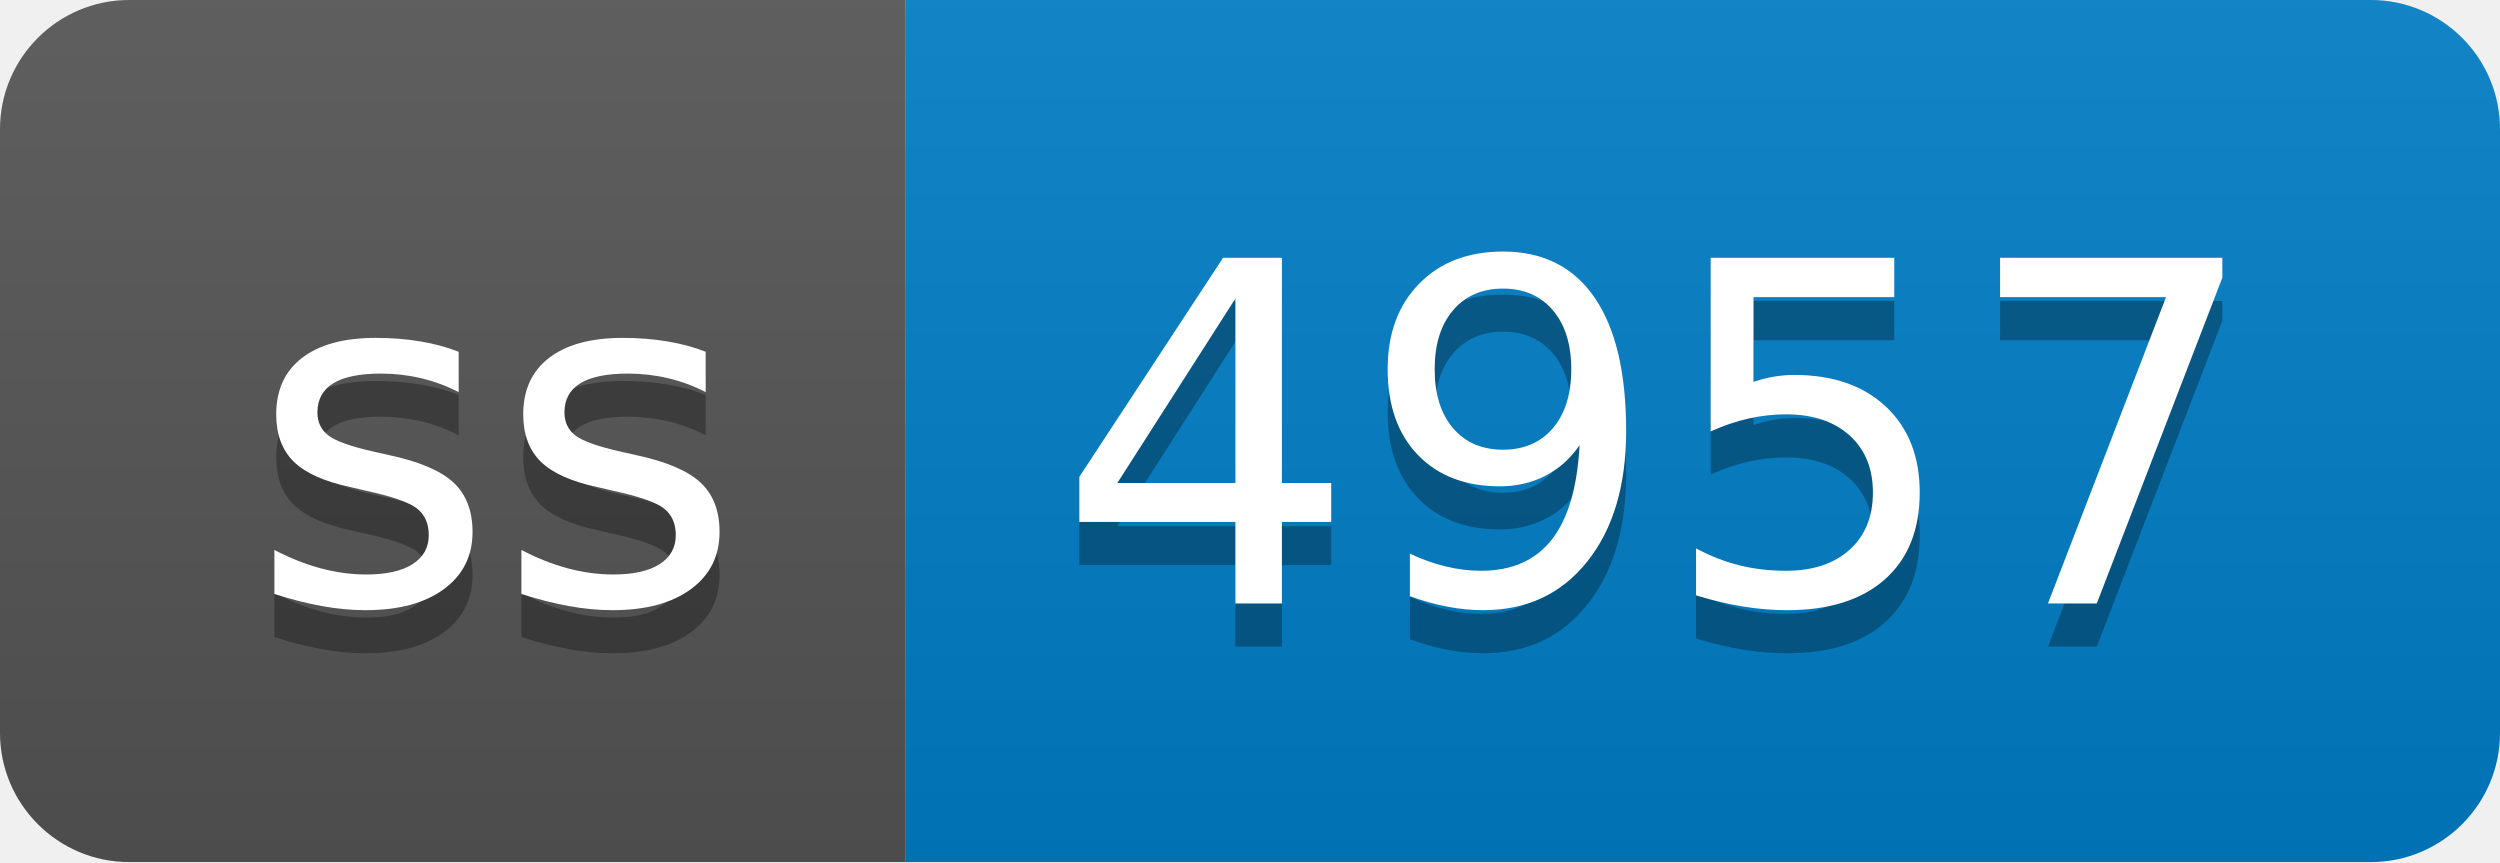
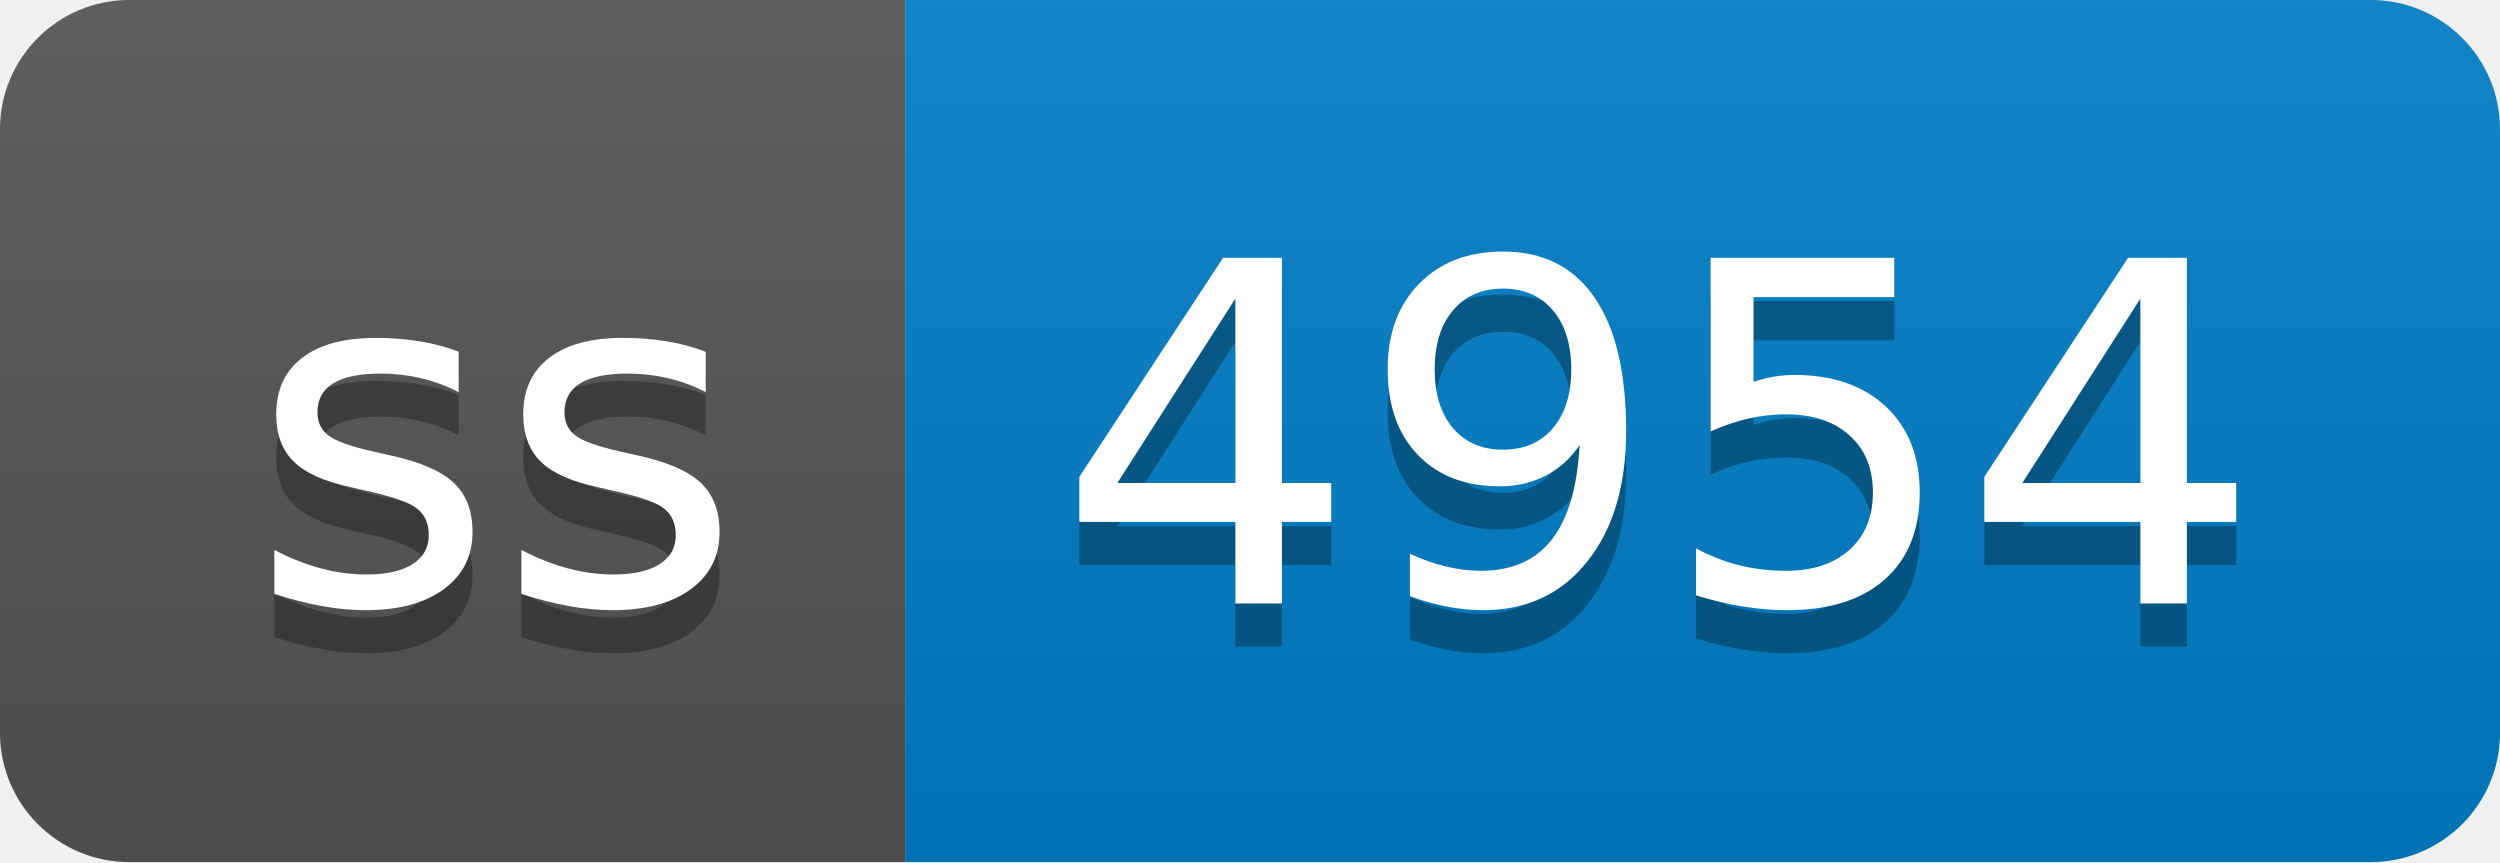
- <svg xmlns="http://www.w3.org/2000/svg" width="58" height="20" role="img" aria-label="ss: 4957">
+ <svg xmlns="http://www.w3.org/2000/svg" width="58" height="20" role="img" aria-label="ss: 4954">
  <linearGradient id="s" x2="0" y2="100%">
    <stop offset="0" stop-color="#bbb" stop-opacity=".1" />
    <stop offset="1" stop-opacity=".1" />
  </linearGradient>
  <clipPath id="r">
    <rect width="58" height="20" rx="3" fill="#fff" />
  </clipPath>
  <g clip-path="url(#r)">
    <rect width="21" height="20" fill="#555" />
    <rect x="21" width="37" height="20" fill="#007ec6" />
    <rect width="58" height="20" fill="url(#s)" />
  </g>
  <g fill="#fff" text-anchor="middle" font-family="Verdana,Geneva,DejaVu Sans,sans-serif" text-rendering="geometricPrecision" font-size="110">
    <text aria-hidden="true" x="115" y="150" fill="#010101" fill-opacity=".3" transform="scale(.1)" textLength="110">ss</text>
    <text x="115" y="140" transform="scale(.1)" fill="#fff" textLength="110">ss</text>
-     <text aria-hidden="true" x="385" y="150" fill="#010101" fill-opacity=".3" transform="scale(.1)" textLength="270">4957</text>
-     <text x="385" y="140" transform="scale(.1)" fill="#fff" textLength="270">4957</text>
+     <text aria-hidden="true" x="385" y="150" fill="#010101" fill-opacity=".3" transform="scale(.1)" textLength="270">4954</text>
+     <text x="385" y="140" transform="scale(.1)" fill="#fff" textLength="270">4954</text>
  </g>
</svg>
